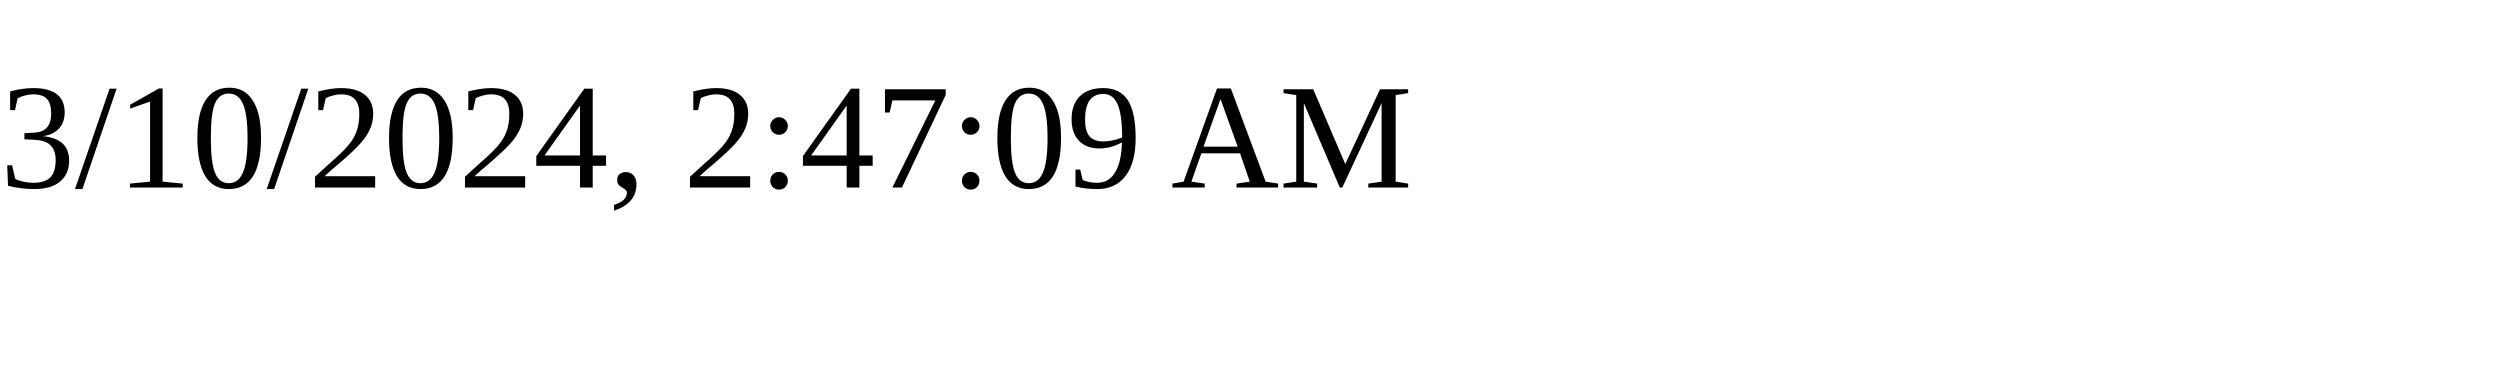
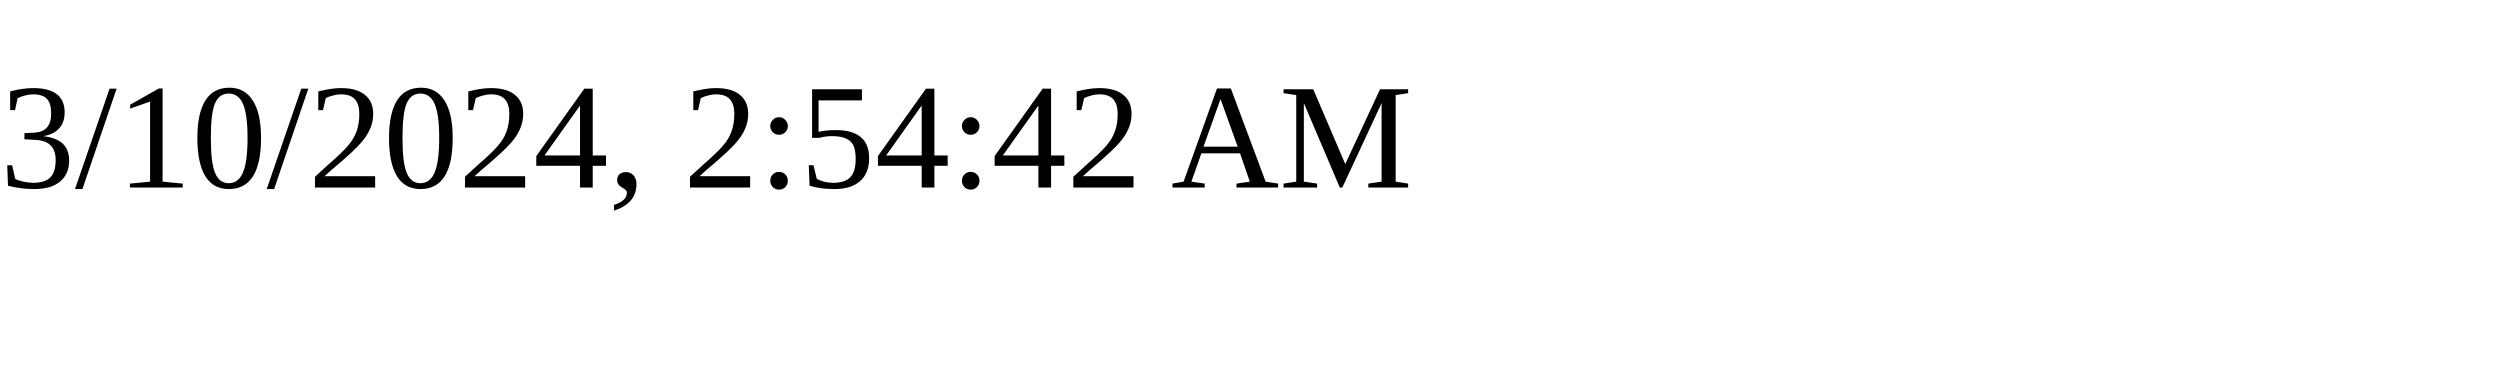
<svg xmlns="http://www.w3.org/2000/svg" height="30" width="200">
-   <text x="0" y="15">3/10/2024, 2:47:09 AM</text>
+   <text x="0" y="15">3/10/2024, 2:54:42 AM</text>
</svg>
